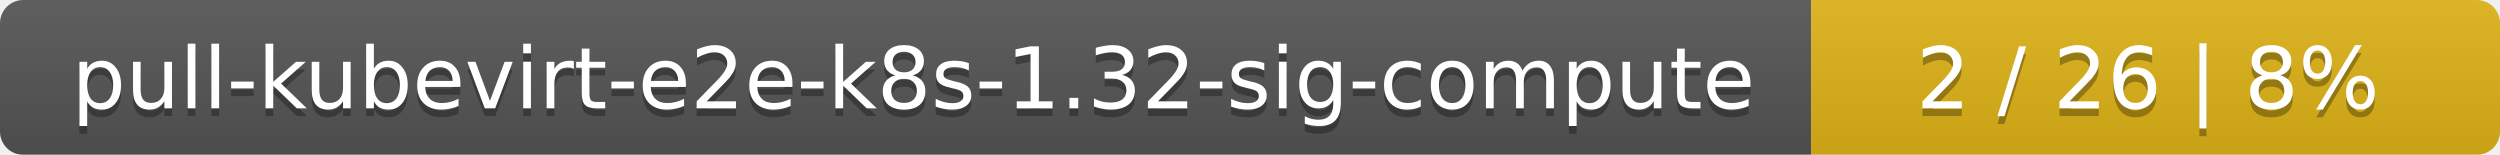
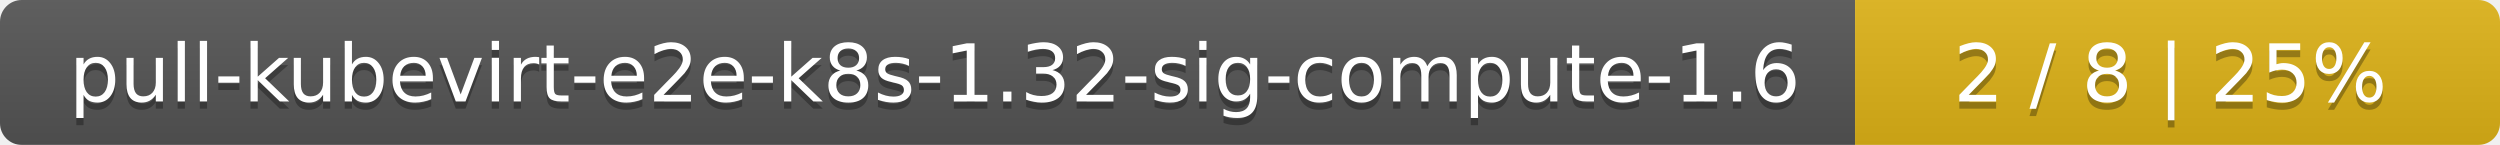
- <svg xmlns="http://www.w3.org/2000/svg" width="323" height="20">
+ <svg xmlns="http://www.w3.org/2000/svg" width="345" height="20">
  <linearGradient id="smooth" x2="0" y2="100%">
    <stop offset="0" stop-color="#bbb" stop-opacity=".1" />
    <stop offset="1" stop-opacity=".1" />
  </linearGradient>
  <mask id="round">
-     <rect width="323" height="20" rx="3" fill="#fff" />
+     <rect width="345" height="20" rx="3" fill="#fff" />
  </mask>
  <g mask="url(#round)">
-     <rect width="234" height="20" fill="#555" />
-     <rect x="234" width="89" height="20" fill="#dfb317" />
-     <rect width="323" height="20" fill="url(#smooth)" />
+     <rect width="256" height="20" fill="#555" />
+     <rect x="256" width="89" height="20" fill="#dfb317" />
+     <rect width="345" height="20" fill="url(#smooth)" />
  </g>
  <g fill="#fff" text-anchor="middle" font-family="DejaVu Sans,Verdana,Geneva,sans-serif" font-size="11">
-     <text x="118" y="15" fill="#010101" fill-opacity=".3">pull-kubevirt-e2e-k8s-1.32-sig-compute</text>
-     <text x="118" y="14">pull-kubevirt-e2e-k8s-1.32-sig-compute</text>
-     <text x="277.5" y="15" fill="#010101" fill-opacity=".3">2 / 26    |    8%</text>
-     <text x="277.5" y="14">2 / 26    |    8%</text>
+     <text x="129" y="15" fill="#010101" fill-opacity=".3">pull-kubevirt-e2e-k8s-1.32-sig-compute-1.6</text>
+     <text x="129" y="14">pull-kubevirt-e2e-k8s-1.32-sig-compute-1.6</text>
+     <text x="299.5" y="15" fill="#010101" fill-opacity=".3">2 / 8    |    25%</text>
+     <text x="299.5" y="14">2 / 8    |    25%</text>
  </g>
</svg>
